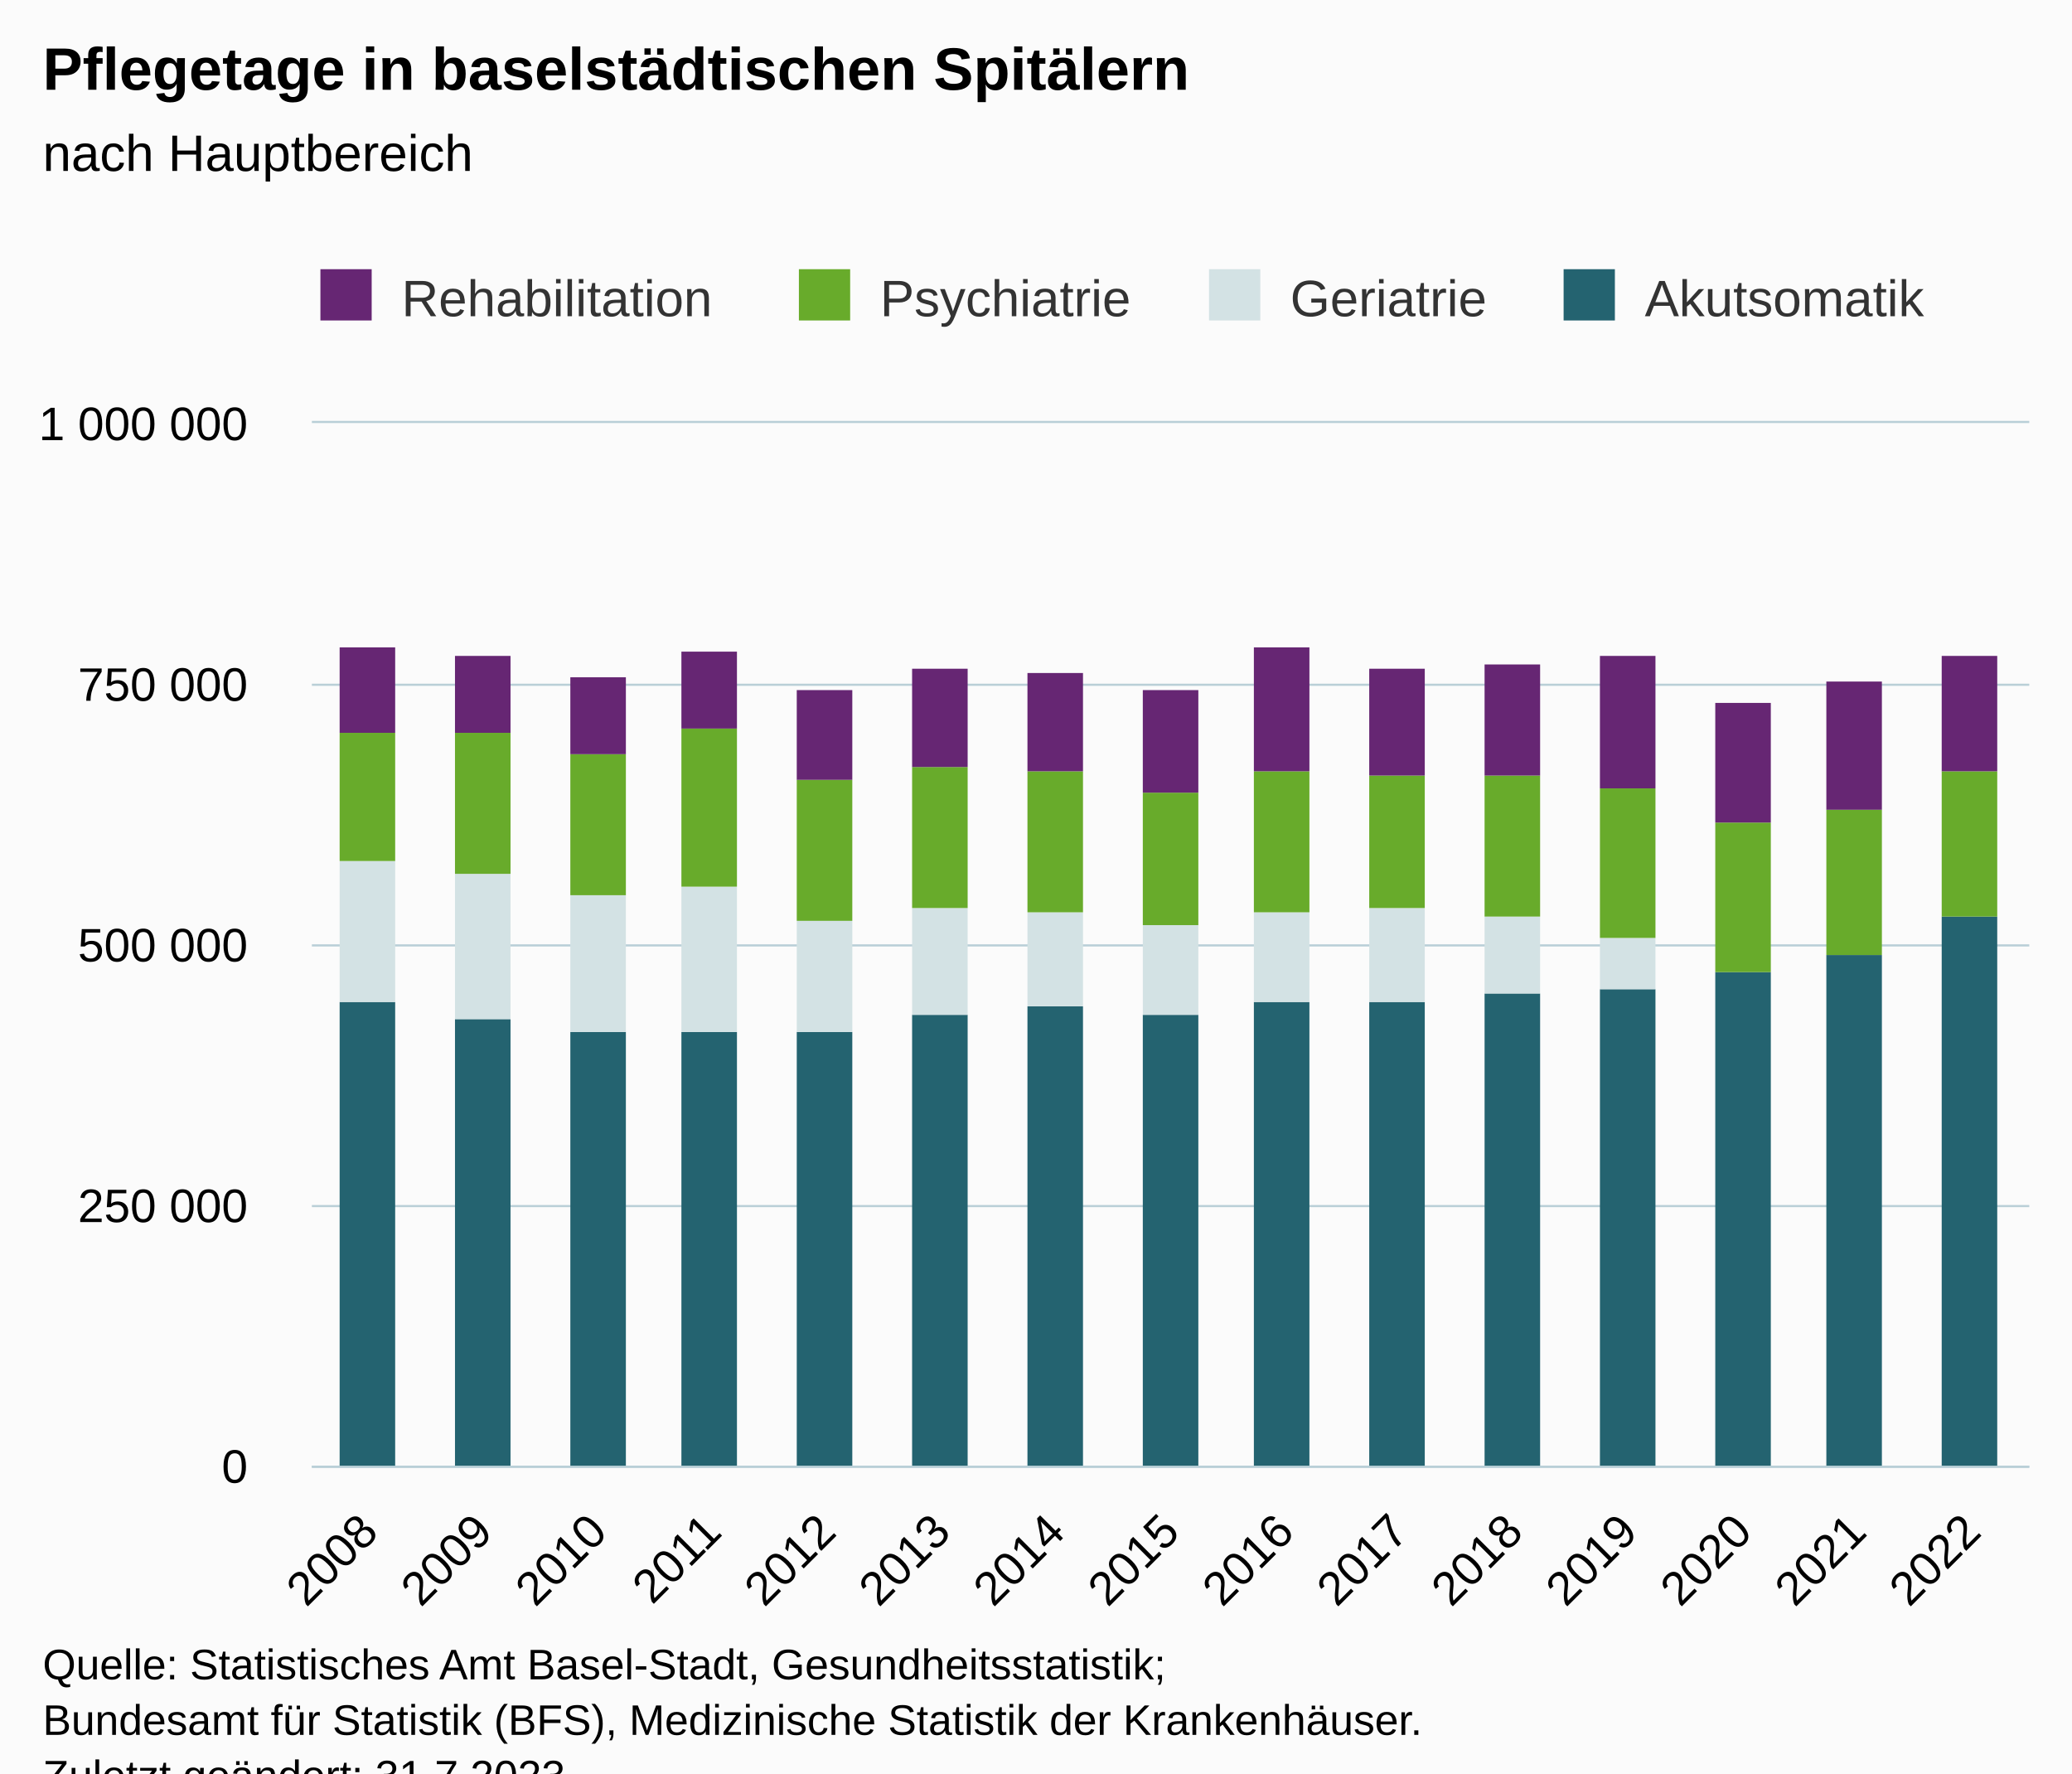
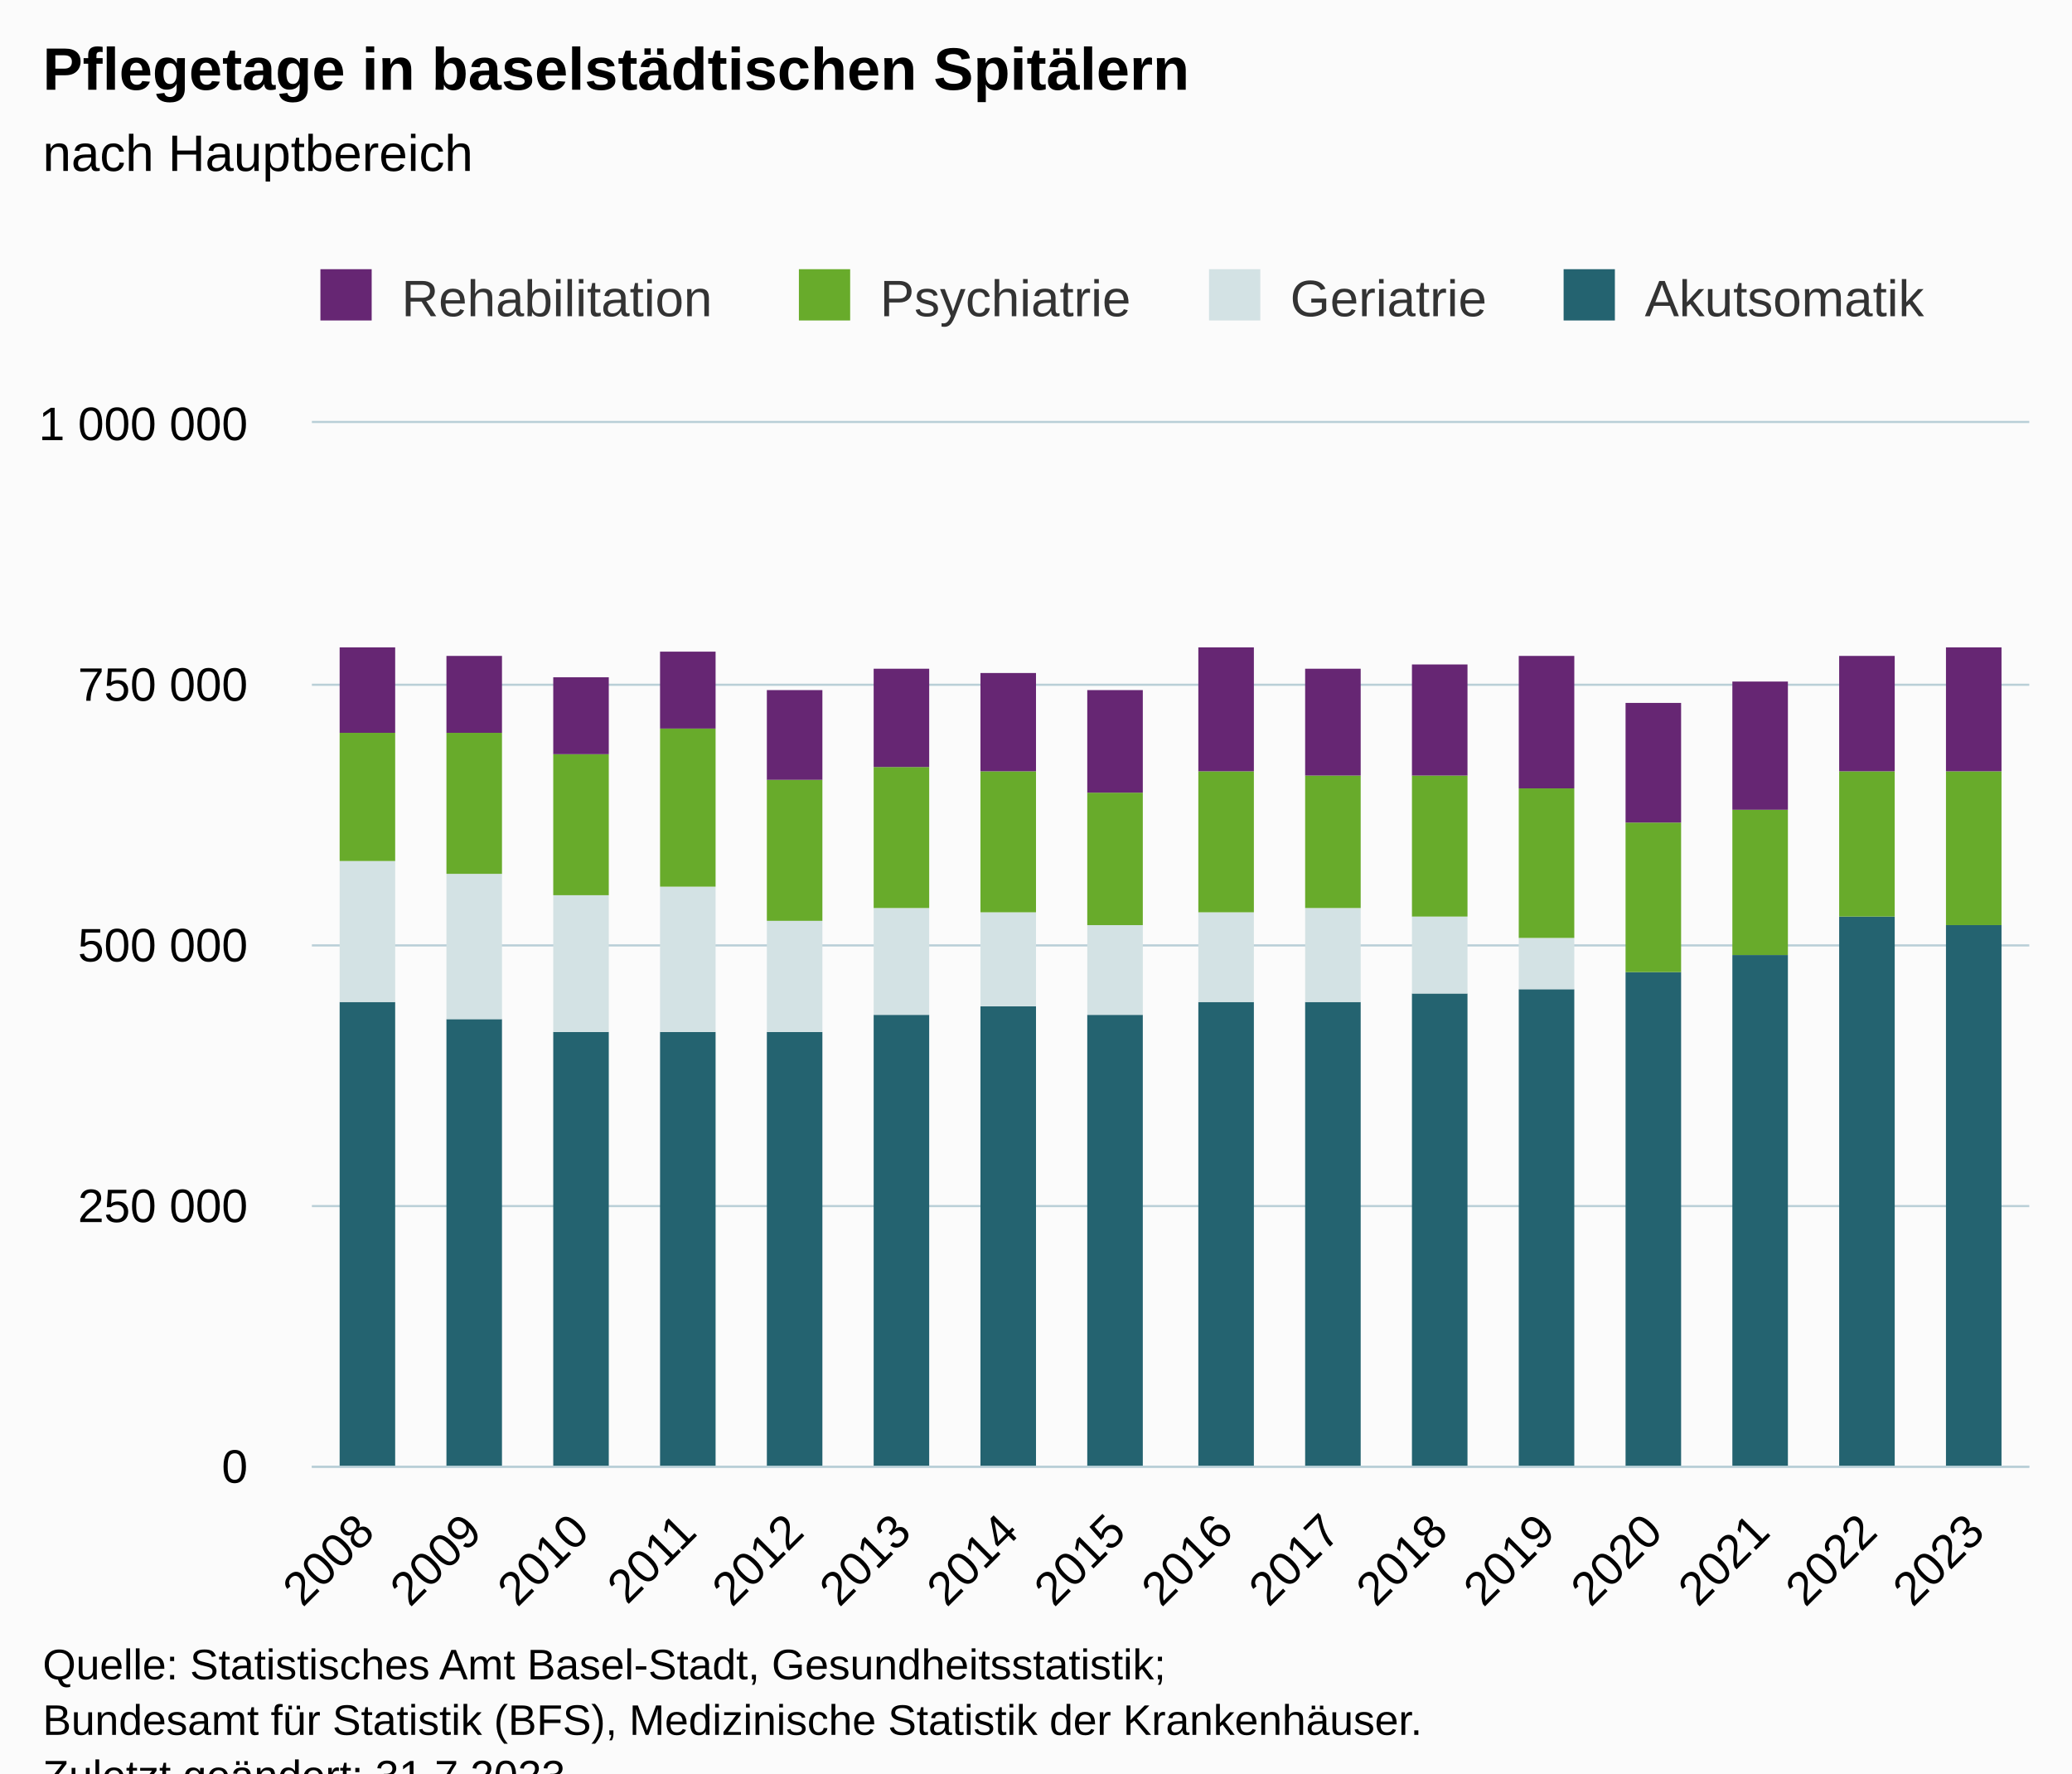
<svg xmlns="http://www.w3.org/2000/svg" version="1.1" class="highcharts-root" style="font-family:Arial;font-size:12px;" viewBox="0 0 485 415">
  <defs>
-     <clipPath id="highcharts-sc6a1zt-67-">
+     <clipPath id="highcharts-k88ptb2-71-">
      <rect x="0" y="0" width="402" height="244" fill="none" />
    </clipPath>
-     <clipPath id="highcharts-sc6a1zt-83-">
+     <clipPath id="highcharts-k88ptb2-88-">
      <rect x="0" y="0" width="402" height="244" fill="none" />
    </clipPath>
-     <clipPath id="highcharts-sc6a1zt-129-">
+     <clipPath id="highcharts-k88ptb2-137-">
      <rect x="73" y="99" width="402" height="244" fill="none" />
    </clipPath>
  </defs>
  <rect fill="#fbfbfb" class="highcharts-background" x="0" y="0" width="485" height="428" rx="0" ry="0" />
  <rect fill="none" class="highcharts-plot-background" x="73" y="99" width="402" height="244" />
  <g class="highcharts-pane-group" data-z-index="0" />
  <g class="highcharts-grid highcharts-xaxis-grid" data-z-index="1">
-     <path fill="none" data-z-index="1" class="highcharts-grid-line" d="M 99.5 99 L 99.5 343" opacity="1" />
-     <path fill="none" data-z-index="1" class="highcharts-grid-line" d="M 126.5 99 L 126.5 343" opacity="1" />
-     <path fill="none" data-z-index="1" class="highcharts-grid-line" d="M 152.5 99 L 152.5 343" opacity="1" />
-     <path fill="none" data-z-index="1" class="highcharts-grid-line" d="M 179.5 99 L 179.5 343" opacity="1" />
-     <path fill="none" data-z-index="1" class="highcharts-grid-line" d="M 206.5 99 L 206.5 343" opacity="1" />
-     <path fill="none" data-z-index="1" class="highcharts-grid-line" d="M 233.5 99 L 233.5 343" opacity="1" />
-     <path fill="none" data-z-index="1" class="highcharts-grid-line" d="M 260.5 99 L 260.5 343" opacity="1" />
-     <path fill="none" data-z-index="1" class="highcharts-grid-line" d="M 286.5 99 L 286.5 343" opacity="1" />
-     <path fill="none" data-z-index="1" class="highcharts-grid-line" d="M 313.5 99 L 313.5 343" opacity="1" />
-     <path fill="none" data-z-index="1" class="highcharts-grid-line" d="M 340.5 99 L 340.5 343" opacity="1" />
-     <path fill="none" data-z-index="1" class="highcharts-grid-line" d="M 367.5 99 L 367.5 343" opacity="1" />
-     <path fill="none" data-z-index="1" class="highcharts-grid-line" d="M 394.5 99 L 394.5 343" opacity="1" />
-     <path fill="none" data-z-index="1" class="highcharts-grid-line" d="M 420.5 99 L 420.5 343" opacity="1" />
-     <path fill="none" data-z-index="1" class="highcharts-grid-line" d="M 447.5 99 L 447.5 343" opacity="1" />
+     <path fill="none" data-z-index="1" class="highcharts-grid-line" d="M 97.5 99 L 97.5 343" opacity="1" />
+     <path fill="none" data-z-index="1" class="highcharts-grid-line" d="M 122.5 99 L 122.5 343" opacity="1" />
+     <path fill="none" data-z-index="1" class="highcharts-grid-line" d="M 147.5 99 L 147.5 343" opacity="1" />
+     <path fill="none" data-z-index="1" class="highcharts-grid-line" d="M 173.5 99 L 173.5 343" opacity="1" />
+     <path fill="none" data-z-index="1" class="highcharts-grid-line" d="M 198.5 99 L 198.5 343" opacity="1" />
+     <path fill="none" data-z-index="1" class="highcharts-grid-line" d="M 223.5 99 L 223.5 343" opacity="1" />
+     <path fill="none" data-z-index="1" class="highcharts-grid-line" d="M 248.5 99 L 248.5 343" opacity="1" />
+     <path fill="none" data-z-index="1" class="highcharts-grid-line" d="M 273.5 99 L 273.5 343" opacity="1" />
+     <path fill="none" data-z-index="1" class="highcharts-grid-line" d="M 298.5 99 L 298.5 343" opacity="1" />
+     <path fill="none" data-z-index="1" class="highcharts-grid-line" d="M 323.5 99 L 323.5 343" opacity="1" />
+     <path fill="none" data-z-index="1" class="highcharts-grid-line" d="M 348.5 99 L 348.5 343" opacity="1" />
+     <path fill="none" data-z-index="1" class="highcharts-grid-line" d="M 374.5 99 L 374.5 343" opacity="1" />
+     <path fill="none" data-z-index="1" class="highcharts-grid-line" d="M 399.5 99 L 399.5 343" opacity="1" />
+     <path fill="none" data-z-index="1" class="highcharts-grid-line" d="M 424.5 99 L 424.5 343" opacity="1" />
+     <path fill="none" data-z-index="1" class="highcharts-grid-line" d="M 449.5 99 L 449.5 343" opacity="1" />
    <path fill="none" data-z-index="1" class="highcharts-grid-line" d="M 474.5 99 L 474.5 343" opacity="1" />
    <path fill="none" data-z-index="1" class="highcharts-grid-line" d="M 72.5 99 L 72.5 343" opacity="1" />
  </g>
  <g class="highcharts-grid highcharts-yaxis-grid" data-z-index="1">
    <path fill="none" stroke="#B9CFD7" stroke-width="0.5" data-z-index="1" class="highcharts-grid-line" d="M 73 343.25 L 475 343.25" opacity="1" />
    <path fill="none" stroke="#B9CFD7" stroke-width="0.5" data-z-index="1" class="highcharts-grid-line" d="M 73 282.25 L 475 282.25" opacity="1" />
    <path fill="none" stroke="#B9CFD7" stroke-width="0.5" data-z-index="1" class="highcharts-grid-line" d="M 73 221.25 L 475 221.25" opacity="1" />
    <path fill="none" stroke="#B9CFD7" stroke-width="0.5" data-z-index="1" class="highcharts-grid-line" d="M 73 160.25 L 475 160.25" opacity="1" />
    <path fill="none" stroke="#B9CFD7" stroke-width="0.5" data-z-index="1" class="highcharts-grid-line" d="M 73 98.75 L 475 98.75" opacity="1" />
  </g>
  <rect fill="none" class="highcharts-plot-border" data-z-index="1" x="73" y="99" width="402" height="244" />
  <g class="highcharts-axis highcharts-xaxis" data-z-index="2">
    <path fill="none" class="highcharts-axis-line" stroke="#B9CFD7" stroke-width="0.5" data-z-index="7" d="M 73 343.25 L 475 343.25" />
  </g>
  <g class="highcharts-axis highcharts-yaxis" data-z-index="2">
    <path fill="none" class="highcharts-axis-line" data-z-index="7" d="M 73 99 L 73 343" />
  </g>
  <g class="highcharts-series-group" data-z-index="3">
-     <g class="highcharts-series highcharts-series-0 highcharts-column-series" data-z-index="0.1" opacity="1" transform="translate(73,99) scale(1 1)" clip-path="url(#highcharts-sc6a1zt-83-)">
+     <g class="highcharts-series highcharts-series-0 highcharts-column-series" data-z-index="0.1" opacity="1" transform="translate(73,99) scale(1 1)" clip-path="url(#highcharts-k88ptb2-88-)">
      <rect x="6.5" y="135.5" width="13" height="109" fill="#246370" stroke="#ffffff" stroke-width="1e-7" opacity="1" class="highcharts-point" />
-       <rect x="33.5" y="139.5" width="13" height="105" fill="#246370" stroke="#ffffff" stroke-width="1e-7" opacity="1" class="highcharts-point" />
-       <rect x="60.5" y="142.5" width="13" height="102" fill="#246370" stroke="#ffffff" stroke-width="1e-7" opacity="1" class="highcharts-point" />
-       <rect x="86.5" y="142.5" width="13" height="102" fill="#246370" stroke="#ffffff" stroke-width="1e-7" opacity="1" class="highcharts-point" />
-       <rect x="113.5" y="142.5" width="13" height="102" fill="#246370" stroke="#ffffff" stroke-width="1e-7" opacity="1" class="highcharts-point" />
-       <rect x="140.5" y="138.5" width="13" height="106" fill="#246370" stroke="#ffffff" stroke-width="1e-7" opacity="1" class="highcharts-point" />
-       <rect x="167.5" y="136.5" width="13" height="108" fill="#246370" stroke="#ffffff" stroke-width="1e-7" opacity="1" class="highcharts-point" />
-       <rect x="194.5" y="138.5" width="13" height="106" fill="#246370" stroke="#ffffff" stroke-width="1e-7" opacity="1" class="highcharts-point" />
-       <rect x="220.5" y="135.5" width="13" height="109" fill="#246370" stroke="#ffffff" stroke-width="1e-7" opacity="1" class="highcharts-point" />
-       <rect x="247.5" y="135.5" width="13" height="109" fill="#246370" stroke="#ffffff" stroke-width="1e-7" opacity="1" class="highcharts-point" />
-       <rect x="274.5" y="133.5" width="13" height="111" fill="#246370" stroke="#ffffff" stroke-width="1e-7" opacity="1" class="highcharts-point" />
-       <rect x="301.5" y="132.5" width="13" height="112" fill="#246370" stroke="#ffffff" stroke-width="1e-7" opacity="1" class="highcharts-point" />
-       <rect x="328.5" y="128.5" width="13" height="116" fill="#246370" stroke="#ffffff" stroke-width="1e-7" opacity="1" class="highcharts-point" />
-       <rect x="354.5" y="124.5" width="13" height="120" fill="#246370" stroke="#ffffff" stroke-width="1e-7" opacity="1" class="highcharts-point" />
-       <rect x="381.5" y="115.5" width="13" height="129" fill="#246370" stroke="#ffffff" stroke-width="1e-7" opacity="1" class="highcharts-point" />
+       <rect x="31.5" y="139.5" width="13" height="105" fill="#246370" stroke="#ffffff" stroke-width="1e-7" opacity="1" class="highcharts-point" />
+       <rect x="56.5" y="142.5" width="13" height="102" fill="#246370" stroke="#ffffff" stroke-width="1e-7" opacity="1" class="highcharts-point" />
+       <rect x="81.5" y="142.5" width="13" height="102" fill="#246370" stroke="#ffffff" stroke-width="1e-7" opacity="1" class="highcharts-point" />
+       <rect x="106.5" y="142.5" width="13" height="102" fill="#246370" stroke="#ffffff" stroke-width="1e-7" opacity="1" class="highcharts-point" />
+       <rect x="131.5" y="138.5" width="13" height="106" fill="#246370" stroke="#ffffff" stroke-width="1e-7" opacity="1" class="highcharts-point" />
+       <rect x="156.5" y="136.5" width="13" height="108" fill="#246370" stroke="#ffffff" stroke-width="1e-7" opacity="1" class="highcharts-point" />
+       <rect x="181.5" y="138.5" width="13" height="106" fill="#246370" stroke="#ffffff" stroke-width="1e-7" opacity="1" class="highcharts-point" />
+       <rect x="207.5" y="135.5" width="13" height="109" fill="#246370" stroke="#ffffff" stroke-width="1e-7" opacity="1" class="highcharts-point" />
+       <rect x="232.5" y="135.5" width="13" height="109" fill="#246370" stroke="#ffffff" stroke-width="1e-7" opacity="1" class="highcharts-point" />
+       <rect x="257.5" y="133.5" width="13" height="111" fill="#246370" stroke="#ffffff" stroke-width="1e-7" opacity="1" class="highcharts-point" />
+       <rect x="282.5" y="132.5" width="13" height="112" fill="#246370" stroke="#ffffff" stroke-width="1e-7" opacity="1" class="highcharts-point" />
+       <rect x="307.5" y="128.5" width="13" height="116" fill="#246370" stroke="#ffffff" stroke-width="1e-7" opacity="1" class="highcharts-point" />
+       <rect x="332.5" y="124.5" width="13" height="120" fill="#246370" stroke="#ffffff" stroke-width="1e-7" opacity="1" class="highcharts-point" />
+       <rect x="357.5" y="115.5" width="13" height="129" fill="#246370" stroke="#ffffff" stroke-width="1e-7" opacity="1" class="highcharts-point" />
+       <rect x="382.5" y="117.5" width="13" height="127" fill="#246370" stroke="#ffffff" stroke-width="1e-7" opacity="1" class="highcharts-point" />
    </g>
    <g class="highcharts-markers highcharts-series-0 highcharts-column-series" data-z-index="0.1" opacity="1" transform="translate(73,99) scale(1 1)" clip-path="none" />
-     <g class="highcharts-series highcharts-series-1 highcharts-column-series" data-z-index="0.1" opacity="1" transform="translate(73,99) scale(1 1)" clip-path="url(#highcharts-sc6a1zt-83-)">
+     <g class="highcharts-series highcharts-series-1 highcharts-column-series" data-z-index="0.1" opacity="1" transform="translate(73,99) scale(1 1)" clip-path="url(#highcharts-k88ptb2-88-)">
      <rect x="6.5" y="102.5" width="13" height="33" fill="#D3E2E4" stroke="#ffffff" stroke-width="1e-7" opacity="1" class="highcharts-point" />
-       <rect x="33.5" y="105.5" width="13" height="34" fill="#D3E2E4" stroke="#ffffff" stroke-width="1e-7" opacity="1" class="highcharts-point" />
-       <rect x="60.5" y="110.5" width="13" height="32" fill="#D3E2E4" stroke="#ffffff" stroke-width="1e-7" opacity="1" class="highcharts-point" />
-       <rect x="86.5" y="108.5" width="13" height="34" fill="#D3E2E4" stroke="#ffffff" stroke-width="1e-7" opacity="1" class="highcharts-point" />
-       <rect x="113.5" y="116.5" width="13" height="26" fill="#D3E2E4" stroke="#ffffff" stroke-width="1e-7" opacity="1" class="highcharts-point" />
-       <rect x="140.5" y="113.5" width="13" height="25" fill="#D3E2E4" stroke="#ffffff" stroke-width="1e-7" opacity="1" class="highcharts-point" />
-       <rect x="167.5" y="114.5" width="13" height="22" fill="#D3E2E4" stroke="#ffffff" stroke-width="1e-7" opacity="1" class="highcharts-point" />
-       <rect x="194.5" y="117.5" width="13" height="21" fill="#D3E2E4" stroke="#ffffff" stroke-width="1e-7" opacity="1" class="highcharts-point" />
-       <rect x="220.5" y="114.5" width="13" height="21" fill="#D3E2E4" stroke="#ffffff" stroke-width="1e-7" opacity="1" class="highcharts-point" />
-       <rect x="247.5" y="113.5" width="13" height="22" fill="#D3E2E4" stroke="#ffffff" stroke-width="1e-7" opacity="1" class="highcharts-point" />
-       <rect x="274.5" y="115.5" width="13" height="18" fill="#D3E2E4" stroke="#ffffff" stroke-width="1e-7" opacity="1" class="highcharts-point" />
-       <rect x="301.5" y="120.5" width="13" height="12" fill="#D3E2E4" stroke="#ffffff" stroke-width="1e-7" opacity="1" class="highcharts-point" />
-       <rect x="328.5" y="128.5" width="13" height="0" fill="#D3E2E4" stroke="#ffffff" stroke-width="1e-7" opacity="1" class="highcharts-point" />
-       <rect x="354.5" y="124.5" width="13" height="0" fill="#D3E2E4" stroke="#ffffff" stroke-width="1e-7" opacity="1" class="highcharts-point" />
-       <rect x="381.5" y="115.5" width="13" height="0" fill="#D3E2E4" stroke="#ffffff" stroke-width="1e-7" opacity="1" class="highcharts-point" />
+       <rect x="31.5" y="105.5" width="13" height="34" fill="#D3E2E4" stroke="#ffffff" stroke-width="1e-7" opacity="1" class="highcharts-point" />
+       <rect x="56.5" y="110.5" width="13" height="32" fill="#D3E2E4" stroke="#ffffff" stroke-width="1e-7" opacity="1" class="highcharts-point" />
+       <rect x="81.5" y="108.5" width="13" height="34" fill="#D3E2E4" stroke="#ffffff" stroke-width="1e-7" opacity="1" class="highcharts-point" />
+       <rect x="106.5" y="116.5" width="13" height="26" fill="#D3E2E4" stroke="#ffffff" stroke-width="1e-7" opacity="1" class="highcharts-point" />
+       <rect x="131.5" y="113.5" width="13" height="25" fill="#D3E2E4" stroke="#ffffff" stroke-width="1e-7" opacity="1" class="highcharts-point" />
+       <rect x="156.5" y="114.5" width="13" height="22" fill="#D3E2E4" stroke="#ffffff" stroke-width="1e-7" opacity="1" class="highcharts-point" />
+       <rect x="181.5" y="117.5" width="13" height="21" fill="#D3E2E4" stroke="#ffffff" stroke-width="1e-7" opacity="1" class="highcharts-point" />
+       <rect x="207.5" y="114.5" width="13" height="21" fill="#D3E2E4" stroke="#ffffff" stroke-width="1e-7" opacity="1" class="highcharts-point" />
+       <rect x="232.5" y="113.5" width="13" height="22" fill="#D3E2E4" stroke="#ffffff" stroke-width="1e-7" opacity="1" class="highcharts-point" />
+       <rect x="257.5" y="115.5" width="13" height="18" fill="#D3E2E4" stroke="#ffffff" stroke-width="1e-7" opacity="1" class="highcharts-point" />
+       <rect x="282.5" y="120.5" width="13" height="12" fill="#D3E2E4" stroke="#ffffff" stroke-width="1e-7" opacity="1" class="highcharts-point" />
+       <rect x="307.5" y="128.5" width="13" height="0" fill="#D3E2E4" stroke="#ffffff" stroke-width="1e-7" opacity="1" class="highcharts-point" />
+       <rect x="332.5" y="124.5" width="13" height="0" fill="#D3E2E4" stroke="#ffffff" stroke-width="1e-7" opacity="1" class="highcharts-point" />
+       <rect x="357.5" y="115.5" width="13" height="0" fill="#D3E2E4" stroke="#ffffff" stroke-width="1e-7" opacity="1" class="highcharts-point" />
+       <rect x="382.5" y="117.5" width="13" height="0" fill="#D3E2E4" stroke="#ffffff" stroke-width="1e-7" opacity="1" class="highcharts-point" />
    </g>
    <g class="highcharts-markers highcharts-series-1 highcharts-column-series" data-z-index="0.1" opacity="1" transform="translate(73,99) scale(1 1)" clip-path="none" />
-     <g class="highcharts-series highcharts-series-2 highcharts-column-series" data-z-index="0.1" opacity="1" transform="translate(73,99) scale(1 1)" clip-path="url(#highcharts-sc6a1zt-83-)">
+     <g class="highcharts-series highcharts-series-2 highcharts-column-series" data-z-index="0.1" opacity="1" transform="translate(73,99) scale(1 1)" clip-path="url(#highcharts-k88ptb2-88-)">
      <rect x="6.5" y="72.5" width="13" height="30" fill="#68AB2B" stroke="#ffffff" stroke-width="1e-7" opacity="1" class="highcharts-point" />
-       <rect x="33.5" y="72.5" width="13" height="33" fill="#68AB2B" stroke="#ffffff" stroke-width="1e-7" opacity="1" class="highcharts-point" />
-       <rect x="60.5" y="77.5" width="13" height="33" fill="#68AB2B" stroke="#ffffff" stroke-width="1e-7" opacity="1" class="highcharts-point" />
-       <rect x="86.5" y="71.5" width="13" height="37" fill="#68AB2B" stroke="#ffffff" stroke-width="1e-7" opacity="1" class="highcharts-point" />
-       <rect x="113.5" y="83.5" width="13" height="33" fill="#68AB2B" stroke="#ffffff" stroke-width="1e-7" opacity="1" class="highcharts-point" />
-       <rect x="140.5" y="80.5" width="13" height="33" fill="#68AB2B" stroke="#ffffff" stroke-width="1e-7" opacity="1" class="highcharts-point" />
-       <rect x="167.5" y="81.5" width="13" height="33" fill="#68AB2B" stroke="#ffffff" stroke-width="1e-7" opacity="1" class="highcharts-point" />
-       <rect x="194.5" y="86.5" width="13" height="31" fill="#68AB2B" stroke="#ffffff" stroke-width="1e-7" opacity="1" class="highcharts-point" />
-       <rect x="220.5" y="81.5" width="13" height="33" fill="#68AB2B" stroke="#ffffff" stroke-width="1e-7" opacity="1" class="highcharts-point" />
-       <rect x="247.5" y="82.5" width="13" height="31" fill="#68AB2B" stroke="#ffffff" stroke-width="1e-7" opacity="1" class="highcharts-point" />
-       <rect x="274.5" y="82.5" width="13" height="33" fill="#68AB2B" stroke="#ffffff" stroke-width="1e-7" opacity="1" class="highcharts-point" />
-       <rect x="301.5" y="85.5" width="13" height="35" fill="#68AB2B" stroke="#ffffff" stroke-width="1e-7" opacity="1" class="highcharts-point" />
-       <rect x="328.5" y="93.5" width="13" height="35" fill="#68AB2B" stroke="#ffffff" stroke-width="1e-7" opacity="1" class="highcharts-point" />
-       <rect x="354.5" y="90.5" width="13" height="34" fill="#68AB2B" stroke="#ffffff" stroke-width="1e-7" opacity="1" class="highcharts-point" />
-       <rect x="381.5" y="81.5" width="13" height="34" fill="#68AB2B" stroke="#ffffff" stroke-width="1e-7" opacity="1" class="highcharts-point" />
+       <rect x="31.5" y="72.5" width="13" height="33" fill="#68AB2B" stroke="#ffffff" stroke-width="1e-7" opacity="1" class="highcharts-point" />
+       <rect x="56.5" y="77.5" width="13" height="33" fill="#68AB2B" stroke="#ffffff" stroke-width="1e-7" opacity="1" class="highcharts-point" />
+       <rect x="81.5" y="71.5" width="13" height="37" fill="#68AB2B" stroke="#ffffff" stroke-width="1e-7" opacity="1" class="highcharts-point" />
+       <rect x="106.5" y="83.5" width="13" height="33" fill="#68AB2B" stroke="#ffffff" stroke-width="1e-7" opacity="1" class="highcharts-point" />
+       <rect x="131.5" y="80.5" width="13" height="33" fill="#68AB2B" stroke="#ffffff" stroke-width="1e-7" opacity="1" class="highcharts-point" />
+       <rect x="156.5" y="81.5" width="13" height="33" fill="#68AB2B" stroke="#ffffff" stroke-width="1e-7" opacity="1" class="highcharts-point" />
+       <rect x="181.5" y="86.5" width="13" height="31" fill="#68AB2B" stroke="#ffffff" stroke-width="1e-7" opacity="1" class="highcharts-point" />
+       <rect x="207.5" y="81.5" width="13" height="33" fill="#68AB2B" stroke="#ffffff" stroke-width="1e-7" opacity="1" class="highcharts-point" />
+       <rect x="232.5" y="82.5" width="13" height="31" fill="#68AB2B" stroke="#ffffff" stroke-width="1e-7" opacity="1" class="highcharts-point" />
+       <rect x="257.5" y="82.5" width="13" height="33" fill="#68AB2B" stroke="#ffffff" stroke-width="1e-7" opacity="1" class="highcharts-point" />
+       <rect x="282.5" y="85.5" width="13" height="35" fill="#68AB2B" stroke="#ffffff" stroke-width="1e-7" opacity="1" class="highcharts-point" />
+       <rect x="307.5" y="93.5" width="13" height="35" fill="#68AB2B" stroke="#ffffff" stroke-width="1e-7" opacity="1" class="highcharts-point" />
+       <rect x="332.5" y="90.5" width="13" height="34" fill="#68AB2B" stroke="#ffffff" stroke-width="1e-7" opacity="1" class="highcharts-point" />
+       <rect x="357.5" y="81.5" width="13" height="34" fill="#68AB2B" stroke="#ffffff" stroke-width="1e-7" opacity="1" class="highcharts-point" />
+       <rect x="382.5" y="81.5" width="13" height="36" fill="#68AB2B" stroke="#ffffff" stroke-width="1e-7" opacity="1" class="highcharts-point" />
    </g>
    <g class="highcharts-markers highcharts-series-2 highcharts-column-series" data-z-index="0.1" opacity="1" transform="translate(73,99) scale(1 1)" clip-path="none" />
-     <g class="highcharts-series highcharts-series-3 highcharts-column-series" data-z-index="0.1" opacity="1" transform="translate(73,99) scale(1 1)" clip-path="url(#highcharts-sc6a1zt-83-)">
+     <g class="highcharts-series highcharts-series-3 highcharts-column-series" data-z-index="0.1" opacity="1" transform="translate(73,99) scale(1 1)" clip-path="url(#highcharts-k88ptb2-88-)">
      <rect x="6.5" y="52.5" width="13" height="20" fill="#662673" stroke="#ffffff" stroke-width="1e-7" opacity="1" class="highcharts-point" />
-       <rect x="33.5" y="54.5" width="13" height="18" fill="#662673" stroke="#ffffff" stroke-width="1e-7" opacity="1" class="highcharts-point" />
-       <rect x="60.5" y="59.5" width="13" height="18" fill="#662673" stroke="#ffffff" stroke-width="1e-7" opacity="1" class="highcharts-point" />
-       <rect x="86.5" y="53.5" width="13" height="18" fill="#662673" stroke="#ffffff" stroke-width="1e-7" opacity="1" class="highcharts-point" />
-       <rect x="113.5" y="62.5" width="13" height="21" fill="#662673" stroke="#ffffff" stroke-width="1e-7" opacity="1" class="highcharts-point" />
-       <rect x="140.5" y="57.5" width="13" height="23" fill="#662673" stroke="#ffffff" stroke-width="1e-7" opacity="1" class="highcharts-point" />
-       <rect x="167.5" y="58.5" width="13" height="23" fill="#662673" stroke="#ffffff" stroke-width="1e-7" opacity="1" class="highcharts-point" />
-       <rect x="194.5" y="62.5" width="13" height="24" fill="#662673" stroke="#ffffff" stroke-width="1e-7" opacity="1" class="highcharts-point" />
-       <rect x="220.5" y="52.5" width="13" height="29" fill="#662673" stroke="#ffffff" stroke-width="1e-7" opacity="1" class="highcharts-point" />
-       <rect x="247.5" y="57.5" width="13" height="25" fill="#662673" stroke="#ffffff" stroke-width="1e-7" opacity="1" class="highcharts-point" />
-       <rect x="274.5" y="56.5" width="13" height="26" fill="#662673" stroke="#ffffff" stroke-width="1e-7" opacity="1" class="highcharts-point" />
-       <rect x="301.5" y="54.5" width="13" height="31" fill="#662673" stroke="#ffffff" stroke-width="1e-7" opacity="1" class="highcharts-point" />
-       <rect x="328.5" y="65.5" width="13" height="28" fill="#662673" stroke="#ffffff" stroke-width="1e-7" opacity="1" class="highcharts-point" />
-       <rect x="354.5" y="60.5" width="13" height="30" fill="#662673" stroke="#ffffff" stroke-width="1e-7" opacity="1" class="highcharts-point" />
-       <rect x="381.5" y="54.5" width="13" height="27" fill="#662673" stroke="#ffffff" stroke-width="1e-7" opacity="1" class="highcharts-point" />
+       <rect x="31.5" y="54.5" width="13" height="18" fill="#662673" stroke="#ffffff" stroke-width="1e-7" opacity="1" class="highcharts-point" />
+       <rect x="56.5" y="59.5" width="13" height="18" fill="#662673" stroke="#ffffff" stroke-width="1e-7" opacity="1" class="highcharts-point" />
+       <rect x="81.5" y="53.5" width="13" height="18" fill="#662673" stroke="#ffffff" stroke-width="1e-7" opacity="1" class="highcharts-point" />
+       <rect x="106.5" y="62.5" width="13" height="21" fill="#662673" stroke="#ffffff" stroke-width="1e-7" opacity="1" class="highcharts-point" />
+       <rect x="131.5" y="57.5" width="13" height="23" fill="#662673" stroke="#ffffff" stroke-width="1e-7" opacity="1" class="highcharts-point" />
+       <rect x="156.5" y="58.5" width="13" height="23" fill="#662673" stroke="#ffffff" stroke-width="1e-7" opacity="1" class="highcharts-point" />
+       <rect x="181.5" y="62.5" width="13" height="24" fill="#662673" stroke="#ffffff" stroke-width="1e-7" opacity="1" class="highcharts-point" />
+       <rect x="207.5" y="52.5" width="13" height="29" fill="#662673" stroke="#ffffff" stroke-width="1e-7" opacity="1" class="highcharts-point" />
+       <rect x="232.5" y="57.5" width="13" height="25" fill="#662673" stroke="#ffffff" stroke-width="1e-7" opacity="1" class="highcharts-point" />
+       <rect x="257.5" y="56.5" width="13" height="26" fill="#662673" stroke="#ffffff" stroke-width="1e-7" opacity="1" class="highcharts-point" />
+       <rect x="282.5" y="54.5" width="13" height="31" fill="#662673" stroke="#ffffff" stroke-width="1e-7" opacity="1" class="highcharts-point" />
+       <rect x="307.5" y="65.5" width="13" height="28" fill="#662673" stroke="#ffffff" stroke-width="1e-7" opacity="1" class="highcharts-point" />
+       <rect x="332.5" y="60.5" width="13" height="30" fill="#662673" stroke="#ffffff" stroke-width="1e-7" opacity="1" class="highcharts-point" />
+       <rect x="357.5" y="54.5" width="13" height="27" fill="#662673" stroke="#ffffff" stroke-width="1e-7" opacity="1" class="highcharts-point" />
+       <rect x="382.5" y="52.5" width="13" height="29" fill="#662673" stroke="#ffffff" stroke-width="1e-7" opacity="1" class="highcharts-point" />
    </g>
    <g class="highcharts-markers highcharts-series-3 highcharts-column-series" data-z-index="0.1" opacity="1" transform="translate(73,99) scale(1 1)" clip-path="none" />
  </g>
  <text x="10" text-anchor="start" class="highcharts-title" data-z-index="4" style="color:#000000;font-size:14px;font-weight:bold;fill:#000000;" y="21">
    <tspan>Pflegetage in baselstädtischen Spitälern</tspan>
  </text>
  <text x="10" text-anchor="start" class="highcharts-subtitle" data-z-index="4" style="color:#000000;font-size:12px;font-weight:normal;fill:#000000;" y="40">
    <tspan>nach Hauptbereich</tspan>
  </text>
  <text x="10" text-anchor="start" class="highcharts-caption" data-z-index="4" style="color:#666666;fill:#666666;" y="390" />
  <g class="highcharts-legend" data-z-index="7" transform="translate(65,56)">
    <rect fill="none" class="highcharts-legend-box" rx="0" ry="0" x="0" y="0" width="395" height="31" visibility="visible" />
    <g data-z-index="1">
      <g>
        <g class="highcharts-legend-item highcharts-column-series highcharts-color-undefined highcharts-series-3" data-z-index="1" transform="translate(8,3)">
          <text x="21" style="color:#333333;cursor:pointer;font-size:12px;font-weight:normal;fill:#333333;" text-anchor="start" data-z-index="2" y="15">
            <tspan>Rehabilitation</tspan>
          </text>
          <rect x="2" y="4" width="12" height="12" fill="#662673" class="highcharts-point" data-z-index="3" />
        </g>
        <g class="highcharts-legend-item highcharts-column-series highcharts-color-undefined highcharts-series-2" data-z-index="1" transform="translate(120,3)">
          <text x="21" y="15" style="color:#333333;cursor:pointer;font-size:12px;font-weight:normal;fill:#333333;" text-anchor="start" data-z-index="2">
            <tspan>Psychiatrie</tspan>
          </text>
          <rect x="2" y="4" width="12" height="12" fill="#68AB2B" class="highcharts-point" data-z-index="3" />
        </g>
        <g class="highcharts-legend-item highcharts-column-series highcharts-color-undefined highcharts-series-1" data-z-index="1" transform="translate(216,3)">
          <text x="21" y="15" style="color:#333333;cursor:pointer;font-size:12px;font-weight:normal;fill:#333333;" text-anchor="start" data-z-index="2">
            <tspan>Geriatrie</tspan>
          </text>
          <rect x="2" y="4" width="12" height="12" fill="#D3E2E4" class="highcharts-point" data-z-index="3" />
        </g>
        <g class="highcharts-legend-item highcharts-column-series highcharts-color-undefined highcharts-series-0" data-z-index="1" transform="translate(299,3)">
          <text x="21" y="15" style="color:#333333;cursor:pointer;font-size:12px;font-weight:normal;fill:#333333;" text-anchor="start" data-z-index="2">
            <tspan>Akutsomatik</tspan>
          </text>
          <rect x="2" y="4" width="12" height="12" fill="#246370" class="highcharts-point" data-z-index="3" />
        </g>
      </g>
    </g>
  </g>
  <g class="highcharts-axis-labels highcharts-xaxis-labels" data-z-index="7">
-     <text x="88.993" style="color:#000000;cursor:default;font-size:11px;fill:#000000;" text-anchor="end" transform="translate(0,0) rotate(-45 88.99272 359)" y="359" opacity="1">2008</text>
-     <text x="115.793" style="color:#000000;cursor:default;font-size:11px;fill:#000000;" text-anchor="end" transform="translate(0,0) rotate(-45 115.7927 359)" y="359" opacity="1">2009</text>
-     <text x="142.593" style="color:#000000;cursor:default;font-size:11px;fill:#000000;" text-anchor="end" transform="translate(0,0) rotate(-45 142.5927 359)" y="359" opacity="1">2010</text>
-     <text x="169.393" style="color:#000000;cursor:default;font-size:11px;fill:#000000;" text-anchor="end" transform="translate(0,0) rotate(-45 169.3927 359)" y="359" opacity="1">2011</text>
-     <text x="196.193" style="color:#000000;cursor:default;font-size:11px;fill:#000000;" text-anchor="end" transform="translate(0,0) rotate(-45 196.1927 359)" y="359" opacity="1">2012</text>
-     <text x="222.993" style="color:#000000;cursor:default;font-size:11px;fill:#000000;" text-anchor="end" transform="translate(0,0) rotate(-45 222.9927 359)" y="359" opacity="1">2013</text>
-     <text x="249.793" style="color:#000000;cursor:default;font-size:11px;fill:#000000;" text-anchor="end" transform="translate(0,0) rotate(-45 249.7927 359)" y="359" opacity="1">2014</text>
-     <text x="276.593" style="color:#000000;cursor:default;font-size:11px;fill:#000000;" text-anchor="end" transform="translate(0,0) rotate(-45 276.5927 359)" y="359" opacity="1">2015</text>
-     <text x="303.393" style="color:#000000;cursor:default;font-size:11px;fill:#000000;" text-anchor="end" transform="translate(0,0) rotate(-45 303.3927 359)" y="359" opacity="1">2016</text>
-     <text x="330.193" style="color:#000000;cursor:default;font-size:11px;fill:#000000;" text-anchor="end" transform="translate(0,0) rotate(-45 330.1927 359)" y="359" opacity="1">2017</text>
-     <text x="356.993" style="color:#000000;cursor:default;font-size:11px;fill:#000000;" text-anchor="end" transform="translate(0,0) rotate(-45 356.9927 359)" y="359" opacity="1">2018</text>
-     <text x="383.793" style="color:#000000;cursor:default;font-size:11px;fill:#000000;" text-anchor="end" transform="translate(0,0) rotate(-45 383.7927 359)" y="359" opacity="1">2019</text>
-     <text x="410.593" style="color:#000000;cursor:default;font-size:11px;fill:#000000;" text-anchor="end" transform="translate(0,0) rotate(-45 410.5927 359)" y="359" opacity="1">2020</text>
-     <text x="437.393" style="color:#000000;cursor:default;font-size:11px;fill:#000000;" text-anchor="end" transform="translate(0,0) rotate(-45 437.3927 359)" y="359" opacity="1">2021</text>
-     <text x="464.193" style="color:#000000;cursor:default;font-size:11px;fill:#000000;" text-anchor="end" transform="translate(0,0) rotate(-45 464.1927 359)" y="359" opacity="1">2022</text>
+     <text x="88.155" style="color:#000000;cursor:default;font-size:11px;fill:#000000;" text-anchor="end" transform="translate(0,0) rotate(-45 88.15522 359)" y="359" opacity="1">2008</text>
+     <text x="113.28" style="color:#000000;cursor:default;font-size:11px;fill:#000000;" text-anchor="end" transform="translate(0,0) rotate(-45 113.2802 359)" y="359" opacity="1">2009</text>
+     <text x="138.405" style="color:#000000;cursor:default;font-size:11px;fill:#000000;" text-anchor="end" transform="translate(0,0) rotate(-45 138.4052 359)" y="359" opacity="1">2010</text>
+     <text x="163.53" style="color:#000000;cursor:default;font-size:11px;fill:#000000;" text-anchor="end" transform="translate(0,0) rotate(-45 163.5302 359)" y="359" opacity="1">2011</text>
+     <text x="188.655" style="color:#000000;cursor:default;font-size:11px;fill:#000000;" text-anchor="end" transform="translate(0,0) rotate(-45 188.6552 359)" y="359" opacity="1">2012</text>
+     <text x="213.78" style="color:#000000;cursor:default;font-size:11px;fill:#000000;" text-anchor="end" transform="translate(0,0) rotate(-45 213.7802 359)" y="359" opacity="1">2013</text>
+     <text x="238.905" style="color:#000000;cursor:default;font-size:11px;fill:#000000;" text-anchor="end" transform="translate(0,0) rotate(-45 238.9052 359)" y="359" opacity="1">2014</text>
+     <text x="264.03" style="color:#000000;cursor:default;font-size:11px;fill:#000000;" text-anchor="end" transform="translate(0,0) rotate(-45 264.0302 359)" y="359" opacity="1">2015</text>
+     <text x="289.155" style="color:#000000;cursor:default;font-size:11px;fill:#000000;" text-anchor="end" transform="translate(0,0) rotate(-45 289.1552 359)" y="359" opacity="1">2016</text>
+     <text x="314.28" style="color:#000000;cursor:default;font-size:11px;fill:#000000;" text-anchor="end" transform="translate(0,0) rotate(-45 314.2802 359)" y="359" opacity="1">2017</text>
+     <text x="339.405" style="color:#000000;cursor:default;font-size:11px;fill:#000000;" text-anchor="end" transform="translate(0,0) rotate(-45 339.4052 359)" y="359" opacity="1">2018</text>
+     <text x="364.53" style="color:#000000;cursor:default;font-size:11px;fill:#000000;" text-anchor="end" transform="translate(0,0) rotate(-45 364.5302 359)" y="359" opacity="1">2019</text>
+     <text x="389.655" style="color:#000000;cursor:default;font-size:11px;fill:#000000;" text-anchor="end" transform="translate(0,0) rotate(-45 389.6552 359)" y="359" opacity="1">2020</text>
+     <text x="414.78" style="color:#000000;cursor:default;font-size:11px;fill:#000000;" text-anchor="end" transform="translate(0,0) rotate(-45 414.7802 359)" y="359" opacity="1">2021</text>
+     <text x="439.905" style="color:#000000;cursor:default;font-size:11px;fill:#000000;" text-anchor="end" transform="translate(0,0) rotate(-45 439.9052 359)" y="359" opacity="1">2022</text>
+     <text x="465.03" style="color:#000000;cursor:default;font-size:11px;fill:#000000;" text-anchor="end" transform="translate(0,0) rotate(-45 465.0302 359)" y="359" opacity="1">2023</text>
  </g>
  <g class="highcharts-axis-labels highcharts-yaxis-labels" data-z-index="7">
    <text x="58" style="color:#000000;cursor:default;font-size:11px;fill:#000000;" text-anchor="end" transform="translate(0,0)" y="347" opacity="1">0</text>
    <text x="58" style="color:#000000;cursor:default;font-size:11px;fill:#000000;" text-anchor="end" transform="translate(0,0)" y="286" opacity="1">
      <tspan>250 000</tspan>
    </text>
    <text x="58" style="color:#000000;cursor:default;font-size:11px;fill:#000000;" text-anchor="end" transform="translate(0,0)" y="225" opacity="1">
      <tspan>500 000</tspan>
    </text>
    <text x="58" style="color:#000000;cursor:default;font-size:11px;fill:#000000;" text-anchor="end" transform="translate(0,0)" y="164" opacity="1">
      <tspan>750 000</tspan>
    </text>
    <text x="58" style="color:#000000;cursor:default;font-size:11px;fill:#000000;" text-anchor="end" transform="translate(0,0)" y="103" opacity="1">
      <tspan>1 000 000</tspan>
    </text>
  </g>
  <text x="10" class="highcharts-credits" text-anchor="start" data-z-index="8" style="cursor:default;color:#000000;font-size:10px;fill:#000000;" y="393">
    <tspan>Quelle: Statistisches Amt Basel-Stadt, Gesundheitsstatistik;</tspan>
    <tspan x="10" dy="13">Bundesamt für Statistik (BFS), Medizinische Statistik der Krankenhäuser.</tspan>
    <tspan x="10" dy="13">Zuletzt geändert: 31.7.2023</tspan>
  </text>
-   <g class="highcharts-control-points" data-z-index="99" clip-path="url(#highcharts-sc6a1zt-129-)" />
+   <g class="highcharts-control-points" data-z-index="99" clip-path="url(#highcharts-k88ptb2-137-)" />
</svg>
